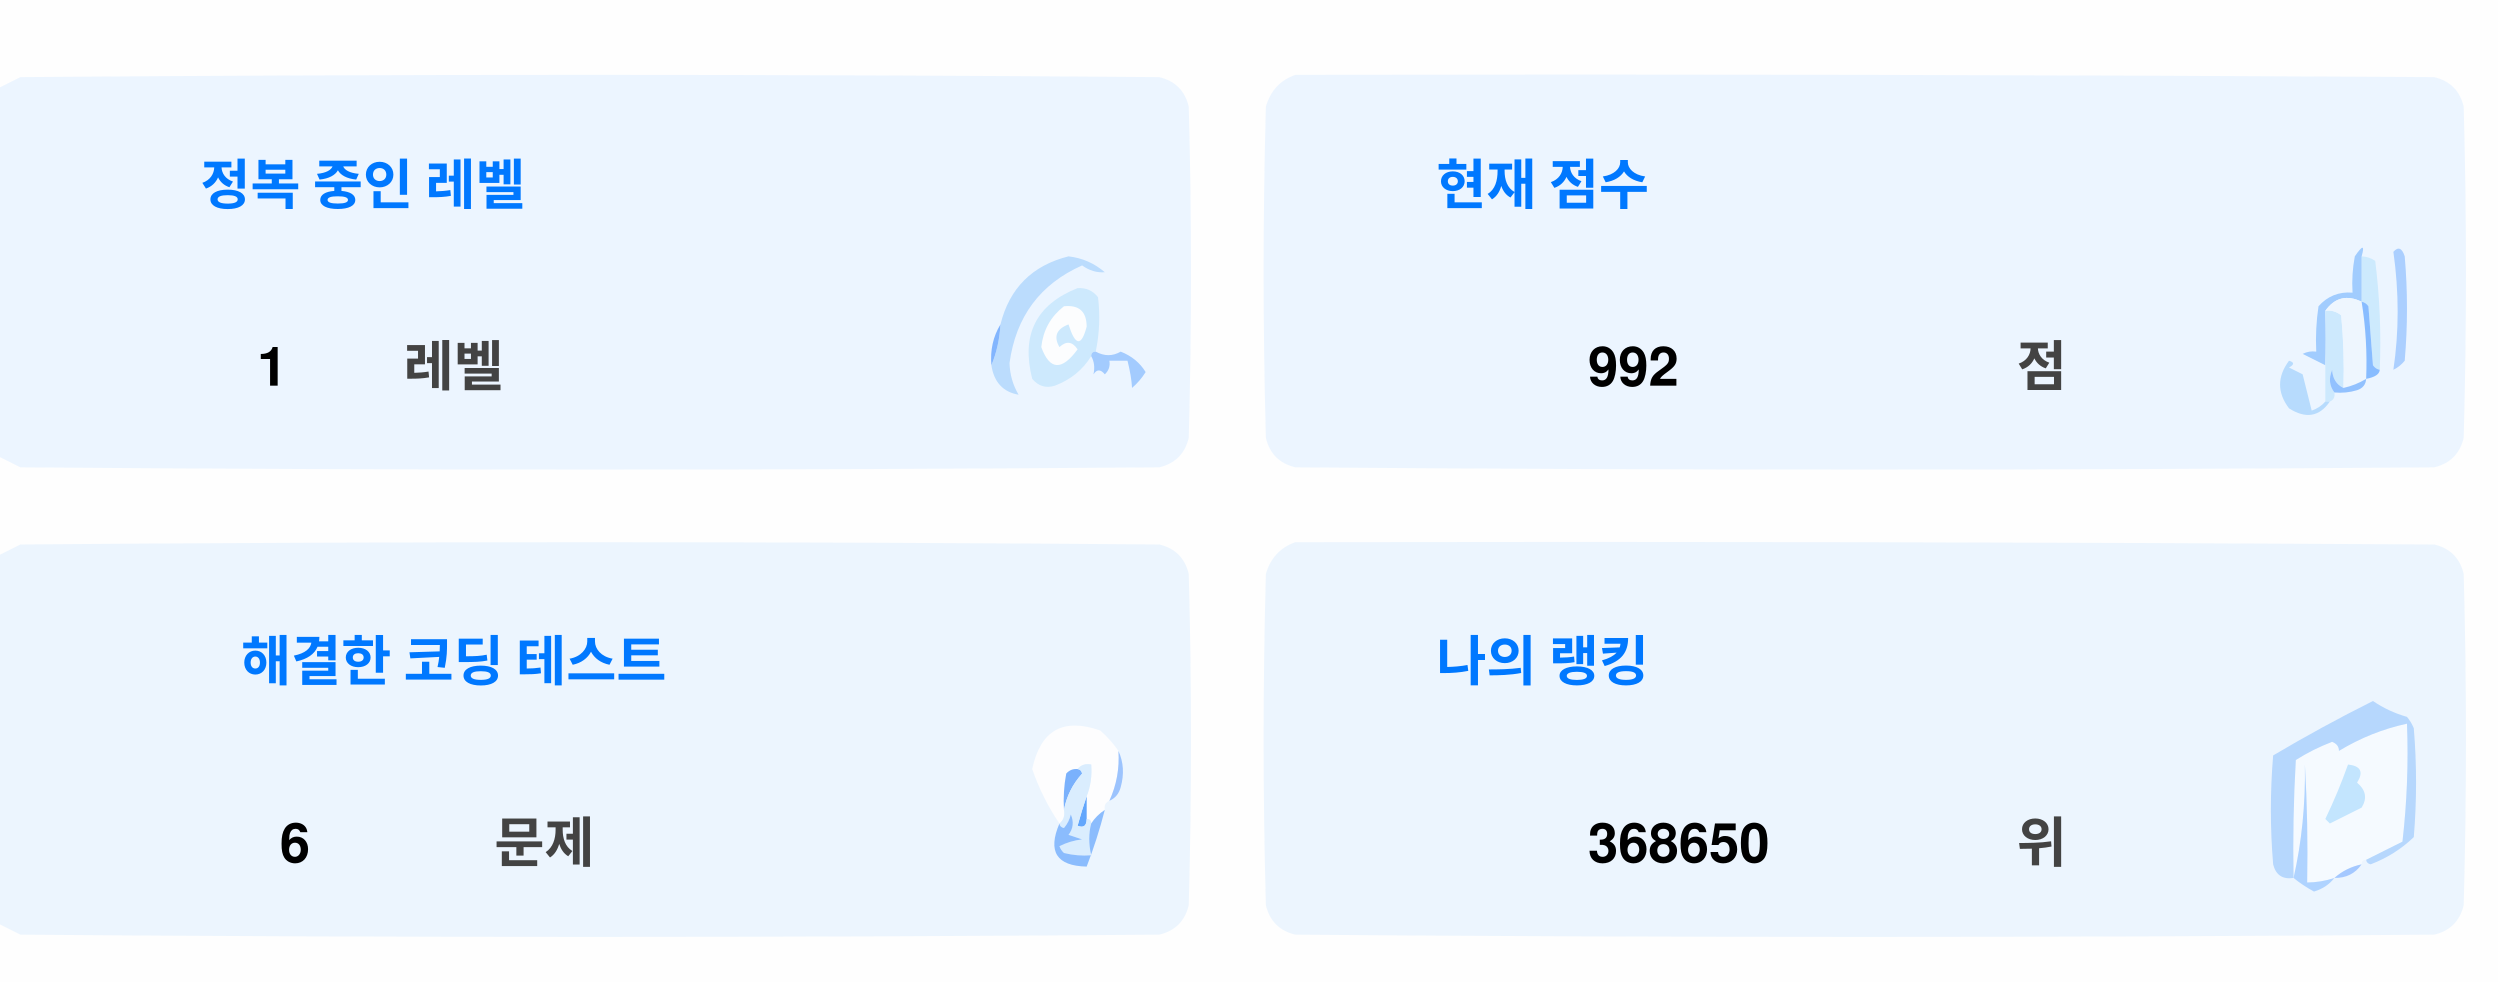
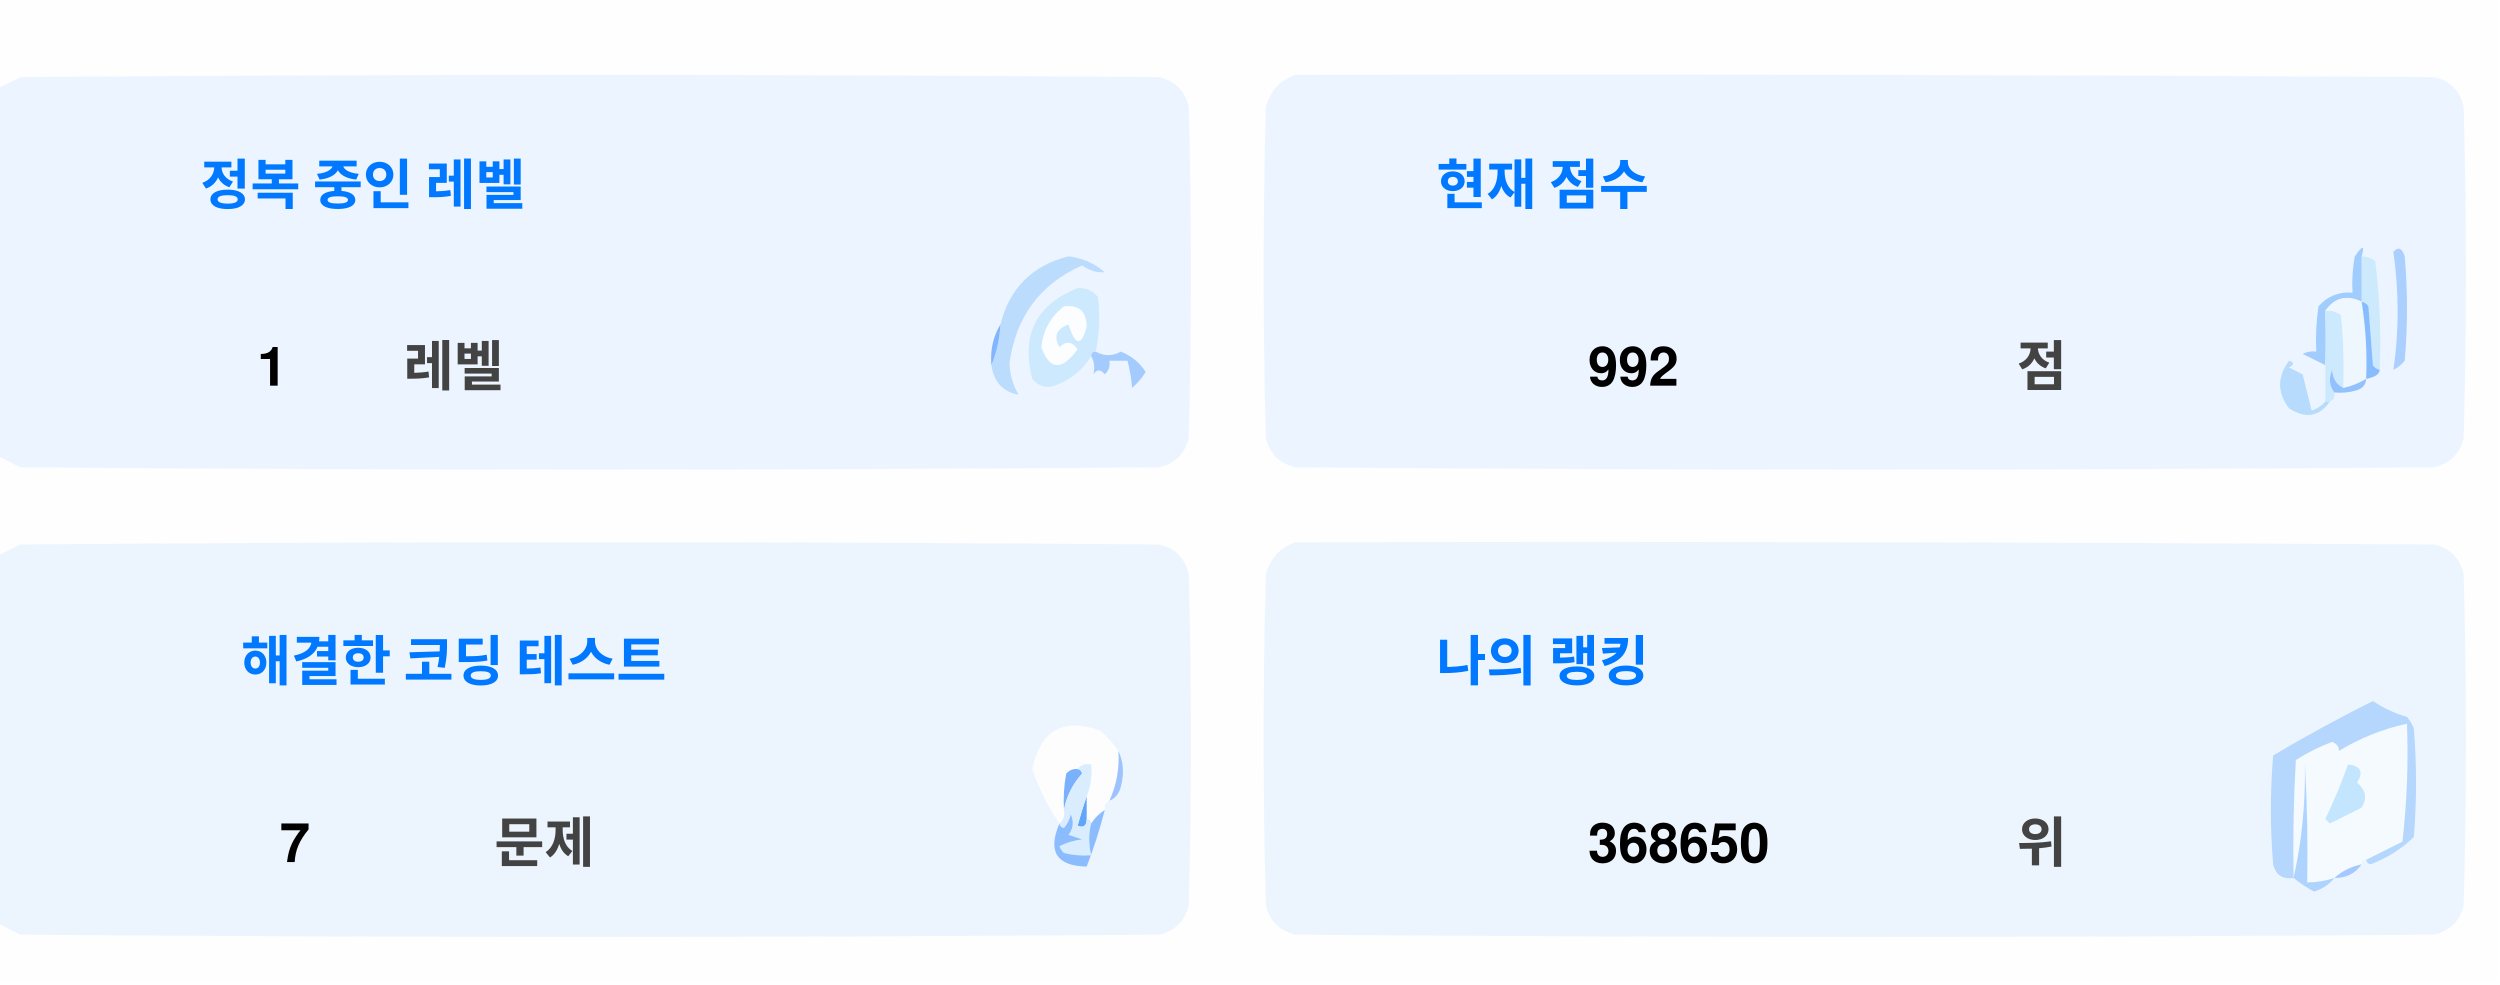
<svg xmlns="http://www.w3.org/2000/svg" version="1.1" width="551px" height="217px" style="shape-rendering:geometricPrecision; text-rendering:geometricPrecision; image-rendering:optimizeQuality; fill-rule:evenodd; clip-rule:evenodd">
  <style>.title {fill: #434343;font-size: 1rem;line-height: 1.5rem;font-weight: bold;font-family: -apple-system, BlinkMacSystemFont, Segoe UI, Helvetica, Arial, sans-serif, Apple Color Emoji, Segoe UI Emoji;}.desc {fill: #434343;font-size: 2.5rem;font-weight: bold;line-height: 1.5rem;font-family: -apple-system, BlinkMacSystemFont, Segoe UI, Helvetica, Arial, sans-serif, Apple Color Emoji, Segoe UI Emoji;}.desc-2 {fill: #434343;font-size: 1rem;font-weight: bold;line-height: 1.5rem;font-family: -apple-system, BlinkMacSystemFont, Segoe UI, Helvetica, Arial, sans-serif, Apple Color Emoji, Segoe UI Emoji;}.text, .desc {animation: twinkling 4s ease-in-out infinite;}@keyframes twinkling {40% { opacity: 1; }50% { opacity: 0.5; }60% { opacity: 1; }70% { opacity: 0.5; }80% { opacity: 1; }}</style>
  <g>
    <path style="opacity:1" fill="#fefefe" d="M -0.5,-0.5 C 183.167,-0.5 366.833,-0.5 550.5,-0.5C 550.5,71.833 550.5,144.167 550.5,216.5C 366.833,216.5 183.167,216.5 -0.5,216.5C -0.5,212.167 -0.5,207.833 -0.5,203.5C 1.14,204.32 2.807,205.153 4.5,206C 88.167,206.667 171.833,206.667 255.5,206C 259,205.167 261.167,203 262,199.5C 262.667,175.167 262.667,150.833 262,126.5C 261.167,123 259,120.833 255.5,120C 171.833,119.333 88.167,119.333 4.5,120C 2.807,120.847 1.14,121.68 -0.5,122.5C -0.5,115.167 -0.5,107.833 -0.5,100.5C 1.14,101.32 2.807,102.153 4.5,103C 88.167,103.667 171.833,103.667 255.5,103C 259,102.167 261.167,100 262,96.5C 262.667,72.167 262.667,47.833 262,23.5C 261.167,20 259,17.833 255.5,17C 171.833,16.333 88.167,16.333 4.5,17C 2.807,17.847 1.14,18.68 -0.5,19.5C -0.5,12.833 -0.5,6.167 -0.5,-0.5 Z" />
  </g>
  <g>
    <path style="opacity:1" fill="#ecf5ff" d="M -0.5,100.5 C -0.5,73.5 -0.5,46.5 -0.5,19.5C 1.14,18.68 2.807,17.847 4.5,17C 88.167,16.333 171.833,16.333 255.5,17C 259,17.833 261.167,20 262,23.5C 262.667,47.833 262.667,72.167 262,96.5C 261.167,100 259,102.167 255.5,103C 171.833,103.667 88.167,103.667 4.5,103C 2.807,102.153 1.14,101.32 -0.5,100.5 Z" />
  </g>
  <g>
    <path style="opacity:1" fill="#ecf5ff" d="M 285.5,16.5 C 369.167,16.333 452.834,16.5 536.5,17C 540,17.833 542.167,20 543,23.5C 543.667,47.833 543.667,72.167 543,96.5C 542.167,100 540,102.167 536.5,103C 452.833,103.667 369.167,103.667 285.5,103C 282,102.167 279.833,100 279,96.5C 278.333,72.167 278.333,47.833 279,23.5C 280.018,19.985 282.185,17.652 285.5,16.5 Z" />
  </g>
  <g>
    <path style="opacity:1" fill="#cdeafd" d="M 520.5,56.5 C 521.583,56.539 522.583,56.873 523.5,57.5C 524.498,65.472 524.831,73.472 524.5,81.5C 523.883,81.389 523.383,81.056 523,80.5C 522.667,76.167 522.333,71.833 522,67.5C 521.617,66.944 521.117,66.611 520.5,66.5C 520.5,63.167 520.5,59.833 520.5,56.5 Z" />
  </g>
  <g>
    <path style="opacity:1" fill="#abcfff" d="M 527.5,55.5 C 528.566,54.308 529.399,54.641 530,56.5C 530.667,64.167 530.667,71.833 530,79.5C 529.311,80.357 528.478,81.023 527.5,81.5C 528.758,73.08 528.758,64.414 527.5,55.5 Z" />
  </g>
  <g>
    <path style="opacity:1" fill="#bbdcfd" d="M 218.5,80.5 C 219.657,77.727 220.324,74.727 220.5,71.5C 222.49,63.51 227.49,58.51 235.5,56.5C 238.528,56.847 241.194,58.014 243.5,60C 241.744,60.141 240.078,59.641 238.5,58.5C 229.247,62.607 223.914,69.773 222.5,80C 222.565,82.526 223.232,84.859 224.5,87C 221.07,86.397 219.07,84.231 218.5,80.5 Z" />
  </g>
  <g>
    <path style="opacity:1" fill="#cde9fd" d="M 241.5,77.5 C 240.833,77.5 240.5,77.833 240.5,78.5C 238.628,81.529 235.961,83.695 232.5,85C 230.536,85.624 228.869,85.124 227.5,83.5C 225.021,73.791 228.354,67.124 237.5,63.5C 239.374,63.39 240.874,64.056 242,65.5C 242.497,69.524 242.331,73.524 241.5,77.5 Z" />
  </g>
  <g>
    <path style="opacity:1" fill="#fcfdfe" d="M 234.5,67.5 C 237.826,67.162 239.493,68.662 239.5,72C 238.334,76.434 237,76.267 235.5,71.5C 232.832,72.515 232.166,74.182 233.5,76.5C 235.017,75.089 236.351,75.256 237.5,77C 234.006,81.771 231.34,81.605 229.5,76.5C 229.904,72.771 231.571,69.771 234.5,67.5 Z" />
  </g>
  <g>
    <path style="opacity:1" fill="#a1ccfe" d="M 520.5,56.5 C 520.5,59.833 520.5,63.167 520.5,66.5C 517.238,64.922 514.572,65.589 512.5,68.5C 512.617,72.81 512.617,76.81 512.5,80.5C 510.86,79.68 509.193,78.847 507.5,78C 508.448,77.517 509.448,77.35 510.5,77.5C 510.335,74.15 510.502,70.817 511,67.5C 512.995,65.253 515.495,64.253 518.5,64.5C 518.336,61.813 518.503,59.146 519,56.5C 520.731,53.969 521.231,53.969 520.5,56.5 Z" />
  </g>
  <g>
    <path style="opacity:1" fill="#cde9fd" d="M 512.5,68.5 C 513.822,68.33 514.989,68.663 516,69.5C 516.499,74.823 516.666,80.156 516.5,85.5C 514.955,84.77 514.122,83.437 514,81.5C 513.22,83.387 513.387,85.054 514.5,86.5C 514.672,87.492 514.338,88.158 513.5,88.5C 513.167,88.5 512.833,88.5 512.5,88.5C 512.5,85.833 512.5,83.167 512.5,80.5C 512.617,76.81 512.617,72.81 512.5,68.5 Z" />
  </g>
  <g>
    <path style="opacity:1" fill="#eef6fe" d="M 520.5,66.5 C 521.407,72.106 521.74,77.773 521.5,83.5C 519.95,84.441 518.284,85.108 516.5,85.5C 516.666,80.156 516.499,74.823 516,69.5C 514.989,68.663 513.822,68.33 512.5,68.5C 514.572,65.589 517.238,64.922 520.5,66.5 Z" />
  </g>
  <g>
    <path style="opacity:1" fill="#88bcff" d="M 520.5,66.5 C 521.117,66.611 521.617,66.944 522,67.5C 522.333,71.833 522.667,76.167 523,80.5C 523.383,81.056 523.883,81.389 524.5,81.5C 524.445,82.469 523.445,83.136 521.5,83.5C 521.74,77.773 521.407,72.106 520.5,66.5 Z" />
  </g>
  <g>
    <path style="opacity:1" fill="#82b5fe" d="M 220.5,71.5 C 220.324,74.727 219.657,77.727 218.5,80.5C 218.215,77.171 218.882,74.171 220.5,71.5 Z" />
  </g>
  <g>
    <path style="opacity:1" fill="#a3cbfe" d="M 240.5,78.5 C 240.5,77.833 240.833,77.5 241.5,77.5C 243.391,78.536 245.224,78.536 247,77.5C 249.391,78.429 251.225,79.929 252.5,82C 251.681,83.319 250.681,84.486 249.5,85.5C 249.409,83.777 249.075,81.777 248.5,79.5C 247.167,79.5 245.833,79.5 244.5,79.5C 244.719,80.675 244.386,81.675 243.5,82.5C 242.575,81.359 241.741,81.359 241,82.5C 241.331,80.981 241.164,79.648 240.5,78.5 Z" />
  </g>
  <g>
    <path style="opacity:1" fill="#b7dbfd" d="M 512.5,88.5 C 512.833,88.5 513.167,88.5 513.5,88.5C 511.199,91.857 508.199,92.357 504.5,90C 501.872,86.535 501.872,83.035 504.5,79.5C 505.696,79.846 505.696,80.346 504.5,81C 505.5,81.5 506.5,82 507.5,82.5C 508.167,85.167 508.833,87.833 509.5,90.5C 510.739,90.058 511.739,89.391 512.5,88.5 Z" />
  </g>
  <g>
    <path style="opacity:1" fill="#92c1fe" d="M 516.5,85.5 C 518.284,85.108 519.95,84.441 521.5,83.5C 521.423,84.75 520.756,85.583 519.5,86C 517.866,86.493 516.199,86.66 514.5,86.5C 513.387,85.054 513.22,83.387 514,81.5C 514.122,83.437 514.955,84.77 516.5,85.5 Z" />
  </g>
  <g>
    <path style="opacity:1" fill="#ecf5fe" d="M -0.5,203.5 C -0.5,176.5 -0.5,149.5 -0.5,122.5C 1.14,121.68 2.807,120.847 4.5,120C 88.167,119.333 171.833,119.333 255.5,120C 259,120.833 261.167,123 262,126.5C 262.667,150.833 262.667,175.167 262,199.5C 261.167,203 259,205.167 255.5,206C 171.833,206.667 88.167,206.667 4.5,206C 2.807,205.153 1.14,204.32 -0.5,203.5 Z" />
  </g>
  <g>
    <path style="opacity:1" fill="#ecf5fe" d="M 285.5,119.5 C 369.167,119.333 452.834,119.5 536.5,120C 540,120.833 542.167,123 543,126.5C 543.667,150.833 543.667,175.167 543,199.5C 542.167,203 540,205.167 536.5,206C 452.833,206.667 369.167,206.667 285.5,206C 282,205.167 279.833,203 279,199.5C 278.333,175.167 278.333,150.833 279,126.5C 280.018,122.985 282.185,120.652 285.5,119.5 Z" />
  </g>
  <g>
    <path style="opacity:1" fill="#fdfdfe" d="M 246.5,165.5 C 246.758,169.367 246.092,173.034 244.5,176.5C 243.662,176.842 243.328,177.508 243.5,178.5C 242.272,179.306 241.272,180.306 240.5,181.5C 240.5,180.833 240.167,180.5 239.5,180.5C 239.5,178.833 239.5,177.167 239.5,175.5C 240.369,173.283 240.702,170.95 240.5,168.5C 239.209,168.263 238.209,168.596 237.5,169.5C 236.504,169.414 235.671,169.748 235,170.5C 234.503,173.146 234.336,175.813 234.5,178.5C 234.737,179.791 234.404,180.791 233.5,181.5C 230.986,177.806 228.986,173.806 227.5,169.5C 229.309,160.957 234.309,158.124 242.5,161C 244.07,162.397 245.404,163.897 246.5,165.5 Z" />
  </g>
  <g>
    <path style="opacity:1" fill="#f5faff" d="M 521.5,189.5 C 520.833,189.5 520.5,189.833 520.5,190.5C 518.181,190.992 516.181,191.992 514.5,193.5C 512.565,194.15 510.565,194.483 508.5,194.5C 508.666,185.827 508.5,177.16 508,168.5C 508.141,177.227 507.308,185.56 505.5,193.5C 505.334,184.827 505.5,176.16 506,167.5C 508.527,165.903 511.194,164.57 514,163.5C 515.011,163.892 515.511,164.559 515.5,165.5C 520.21,162.641 525.21,160.641 530.5,159.5C 530.831,168.192 530.498,176.859 529.5,185.5C 526.807,186.847 524.14,188.18 521.5,189.5 Z" />
  </g>
  <g>
    <path style="opacity:1" fill="#b6d7fd" d="M 521.5,189.5 C 524.14,188.18 526.807,186.847 529.5,185.5C 530.498,176.859 530.831,168.192 530.5,159.5C 525.21,160.641 520.21,162.641 515.5,165.5C 515.511,164.559 515.011,163.892 514,163.5C 511.194,164.57 508.527,165.903 506,167.5C 505.5,176.16 505.334,184.827 505.5,193.5C 503.089,193.863 501.589,192.863 501,190.5C 500.333,182.5 500.333,174.5 501,166.5C 508.173,162.246 515.507,158.246 523,154.5C 525.304,156.068 527.804,157.235 530.5,158C 531.126,158.75 531.626,159.584 532,160.5C 532.667,168.5 532.667,176.5 532,184.5C 529.292,187.111 526.125,189.111 522.5,190.5C 521.893,190.376 521.56,190.043 521.5,189.5 Z" />
  </g>
  <g>
    <path style="opacity:1" fill="#c3e5fe" d="M 517.5,168.5 C 520.317,168.801 520.984,170.134 519.5,172.5C 521.439,174.122 521.772,175.956 520.5,178C 518.167,179.167 515.833,180.333 513.5,181.5C 513.167,181.167 512.833,180.833 512.5,180.5C 514.414,176.515 516.081,172.515 517.5,168.5 Z" />
  </g>
  <g>
    <path style="opacity:1" fill="#7ab1fc" d="M 237.5,169.5 C 238.043,169.56 238.376,169.893 238.5,170.5C 236.395,172.836 235.062,175.503 234.5,178.5C 234.336,175.813 234.503,173.146 235,170.5C 235.671,169.748 236.504,169.414 237.5,169.5 Z" />
  </g>
  <g>
    <path style="opacity:1" fill="#afd3ff" d="M 514.5,193.5 C 513.378,194.947 511.878,195.947 510,196.5C 508.348,195.601 506.848,194.601 505.5,193.5C 507.308,185.56 508.141,177.227 508,168.5C 508.5,177.16 508.666,185.827 508.5,194.5C 510.565,194.483 512.565,194.15 514.5,193.5 Z" />
  </g>
  <g>
    <path style="opacity:1" fill="#9cc3fd" d="M 246.5,165.5 C 247.634,167.966 247.801,170.633 247,173.5C 246.623,174.942 245.79,175.942 244.5,176.5C 246.092,173.034 246.758,169.367 246.5,165.5 Z" />
  </g>
  <g>
    <path style="opacity:1" fill="#62a6fc" d="M 239.5,175.5 C 239.5,177.167 239.5,178.833 239.5,180.5C 239.483,182.028 238.816,182.528 237.5,182C 238.117,179.723 238.784,177.556 239.5,175.5 Z" />
  </g>
  <g>
    <path style="opacity:1" fill="#daedfe" d="M 237.5,169.5 C 238.209,168.596 239.209,168.263 240.5,168.5C 240.702,170.95 240.369,173.283 239.5,175.5C 238.784,177.556 238.117,179.723 237.5,182C 238.816,182.528 239.483,182.028 239.5,180.5C 240.167,180.5 240.5,180.833 240.5,181.5C 239.918,183.669 239.918,186.002 240.5,188.5C 238.473,188.662 236.473,188.495 234.5,188C 234.043,187.586 233.709,187.086 233.5,186.5C 235.078,185.702 236.744,185.202 238.5,185C 237.5,184.667 236.5,184.333 235.5,184C 236.554,182.612 236.72,181.112 236,179.5C 235.751,180.624 235.251,181.624 234.5,182.5C 233.893,182.376 233.56,182.043 233.5,181.5C 234.404,180.791 234.737,179.791 234.5,178.5C 235.062,175.503 236.395,172.836 238.5,170.5C 238.376,169.893 238.043,169.56 237.5,169.5 Z" />
  </g>
  <g>
    <path style="opacity:1" fill="#8bbcfd" d="M 243.5,178.5 C 242.395,182.803 241.062,186.969 239.5,191C 232.857,190.847 230.857,187.68 233.5,181.5C 233.56,182.043 233.893,182.376 234.5,182.5C 235.251,181.624 235.751,180.624 236,179.5C 236.72,181.112 236.554,182.612 235.5,184C 236.5,184.333 237.5,184.667 238.5,185C 236.744,185.202 235.078,185.702 233.5,186.5C 233.709,187.086 234.043,187.586 234.5,188C 236.473,188.495 238.473,188.662 240.5,188.5C 239.918,186.002 239.918,183.669 240.5,181.5C 241.272,180.306 242.272,179.306 243.5,178.5 Z" />
  </g>
  <g>
    <path style="opacity:1" fill="#a4c8ff" d="M 520.5,190.5 C 519.089,192.539 517.089,193.539 514.5,193.5C 516.181,191.992 518.181,190.992 520.5,190.5 Z" />
  </g>
  <text text-anchor="middle" x="80" y="45" class="title" style="fill:#0078ff;" stroke="#none" stroke-width="1">정복 중인 레벨</text>
  <text text-anchor="middle" x="60" y="85" class="desc" style="fill:#000000;" stroke="#none" stroke-width="1">1</text>
  <text text-anchor="middle" x="100" y="85" class="desc-2" style="fill:#434343;" stroke="#none" stroke-width="1">레벨</text>
  <text text-anchor="middle" x="340" y="45" class="title" style="fill:#0078ff;" stroke="#none" stroke-width="1">현재 점수</text>
  <text text-anchor="middle" x="360" y="85" class="desc" style="fill:#000000;" stroke="#none" stroke-width="1">992</text>
  <text text-anchor="middle" x="450" y="85" class="desc-2" style="fill:#434343;" stroke="#none" stroke-width="1">점</text>
  <text text-anchor="middle" x="100" y="150" class="title" style="fill:#0078ff;" stroke="#none" stroke-width="1">해결한 코딩 테스트</text>
-   <text text-anchor="middle" x="65" y="190" class="desc" style="fill:#000000;" stroke="#none" stroke-width="1">6</text>
+   <text text-anchor="middle" x="65" y="190" class="desc" style="fill:#000000;" stroke="#none" stroke-width="1">7</text>
  <text text-anchor="middle" x="120" y="190" class="desc-2" style="fill:#434343;" stroke="#none" stroke-width="1">문제</text>
  <text text-anchor="middle" x="340" y="150" class="title" style="fill:#0078ff;" stroke="#none" stroke-width="1">나의 랭킹</text>
  <text text-anchor="middle" x="370" y="190" class="desc" style="fill:#000000;" stroke="#none" stroke-width="1">368650</text>
  <text text-anchor="middle" x="450" y="190" class="desc-2" style="fill:#434343;" stroke="#none" stroke-width="1">위</text>
</svg>
